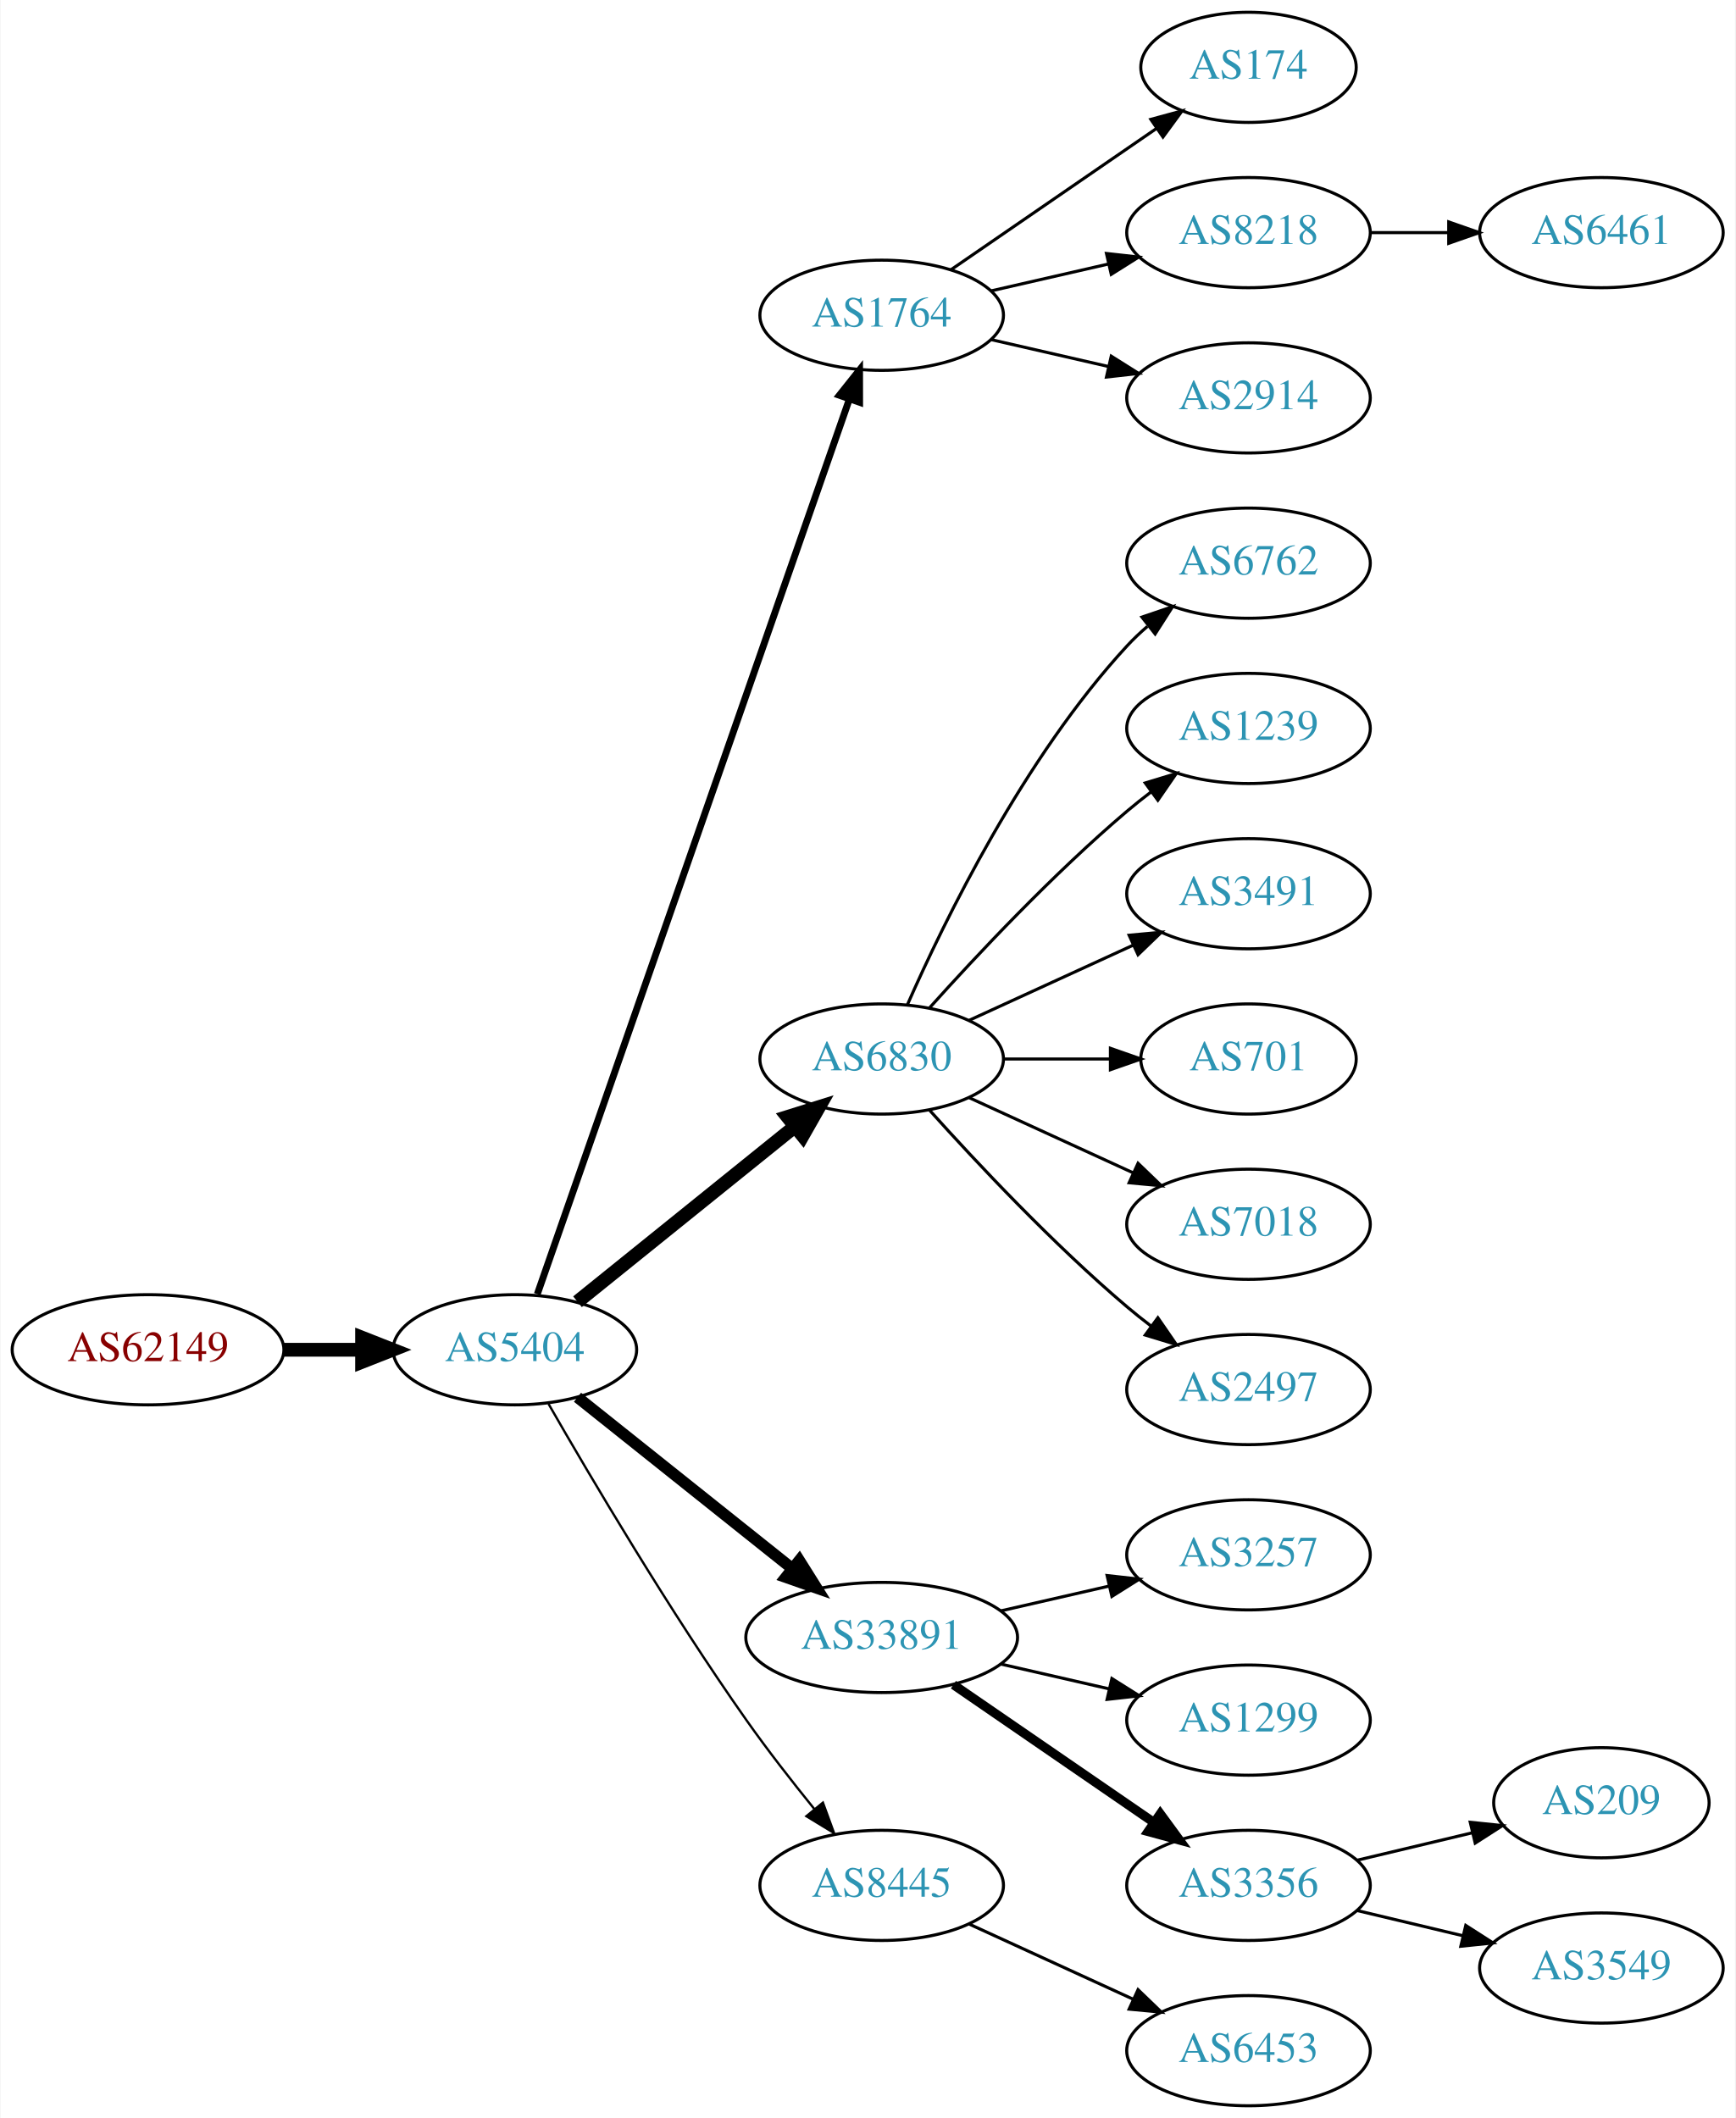
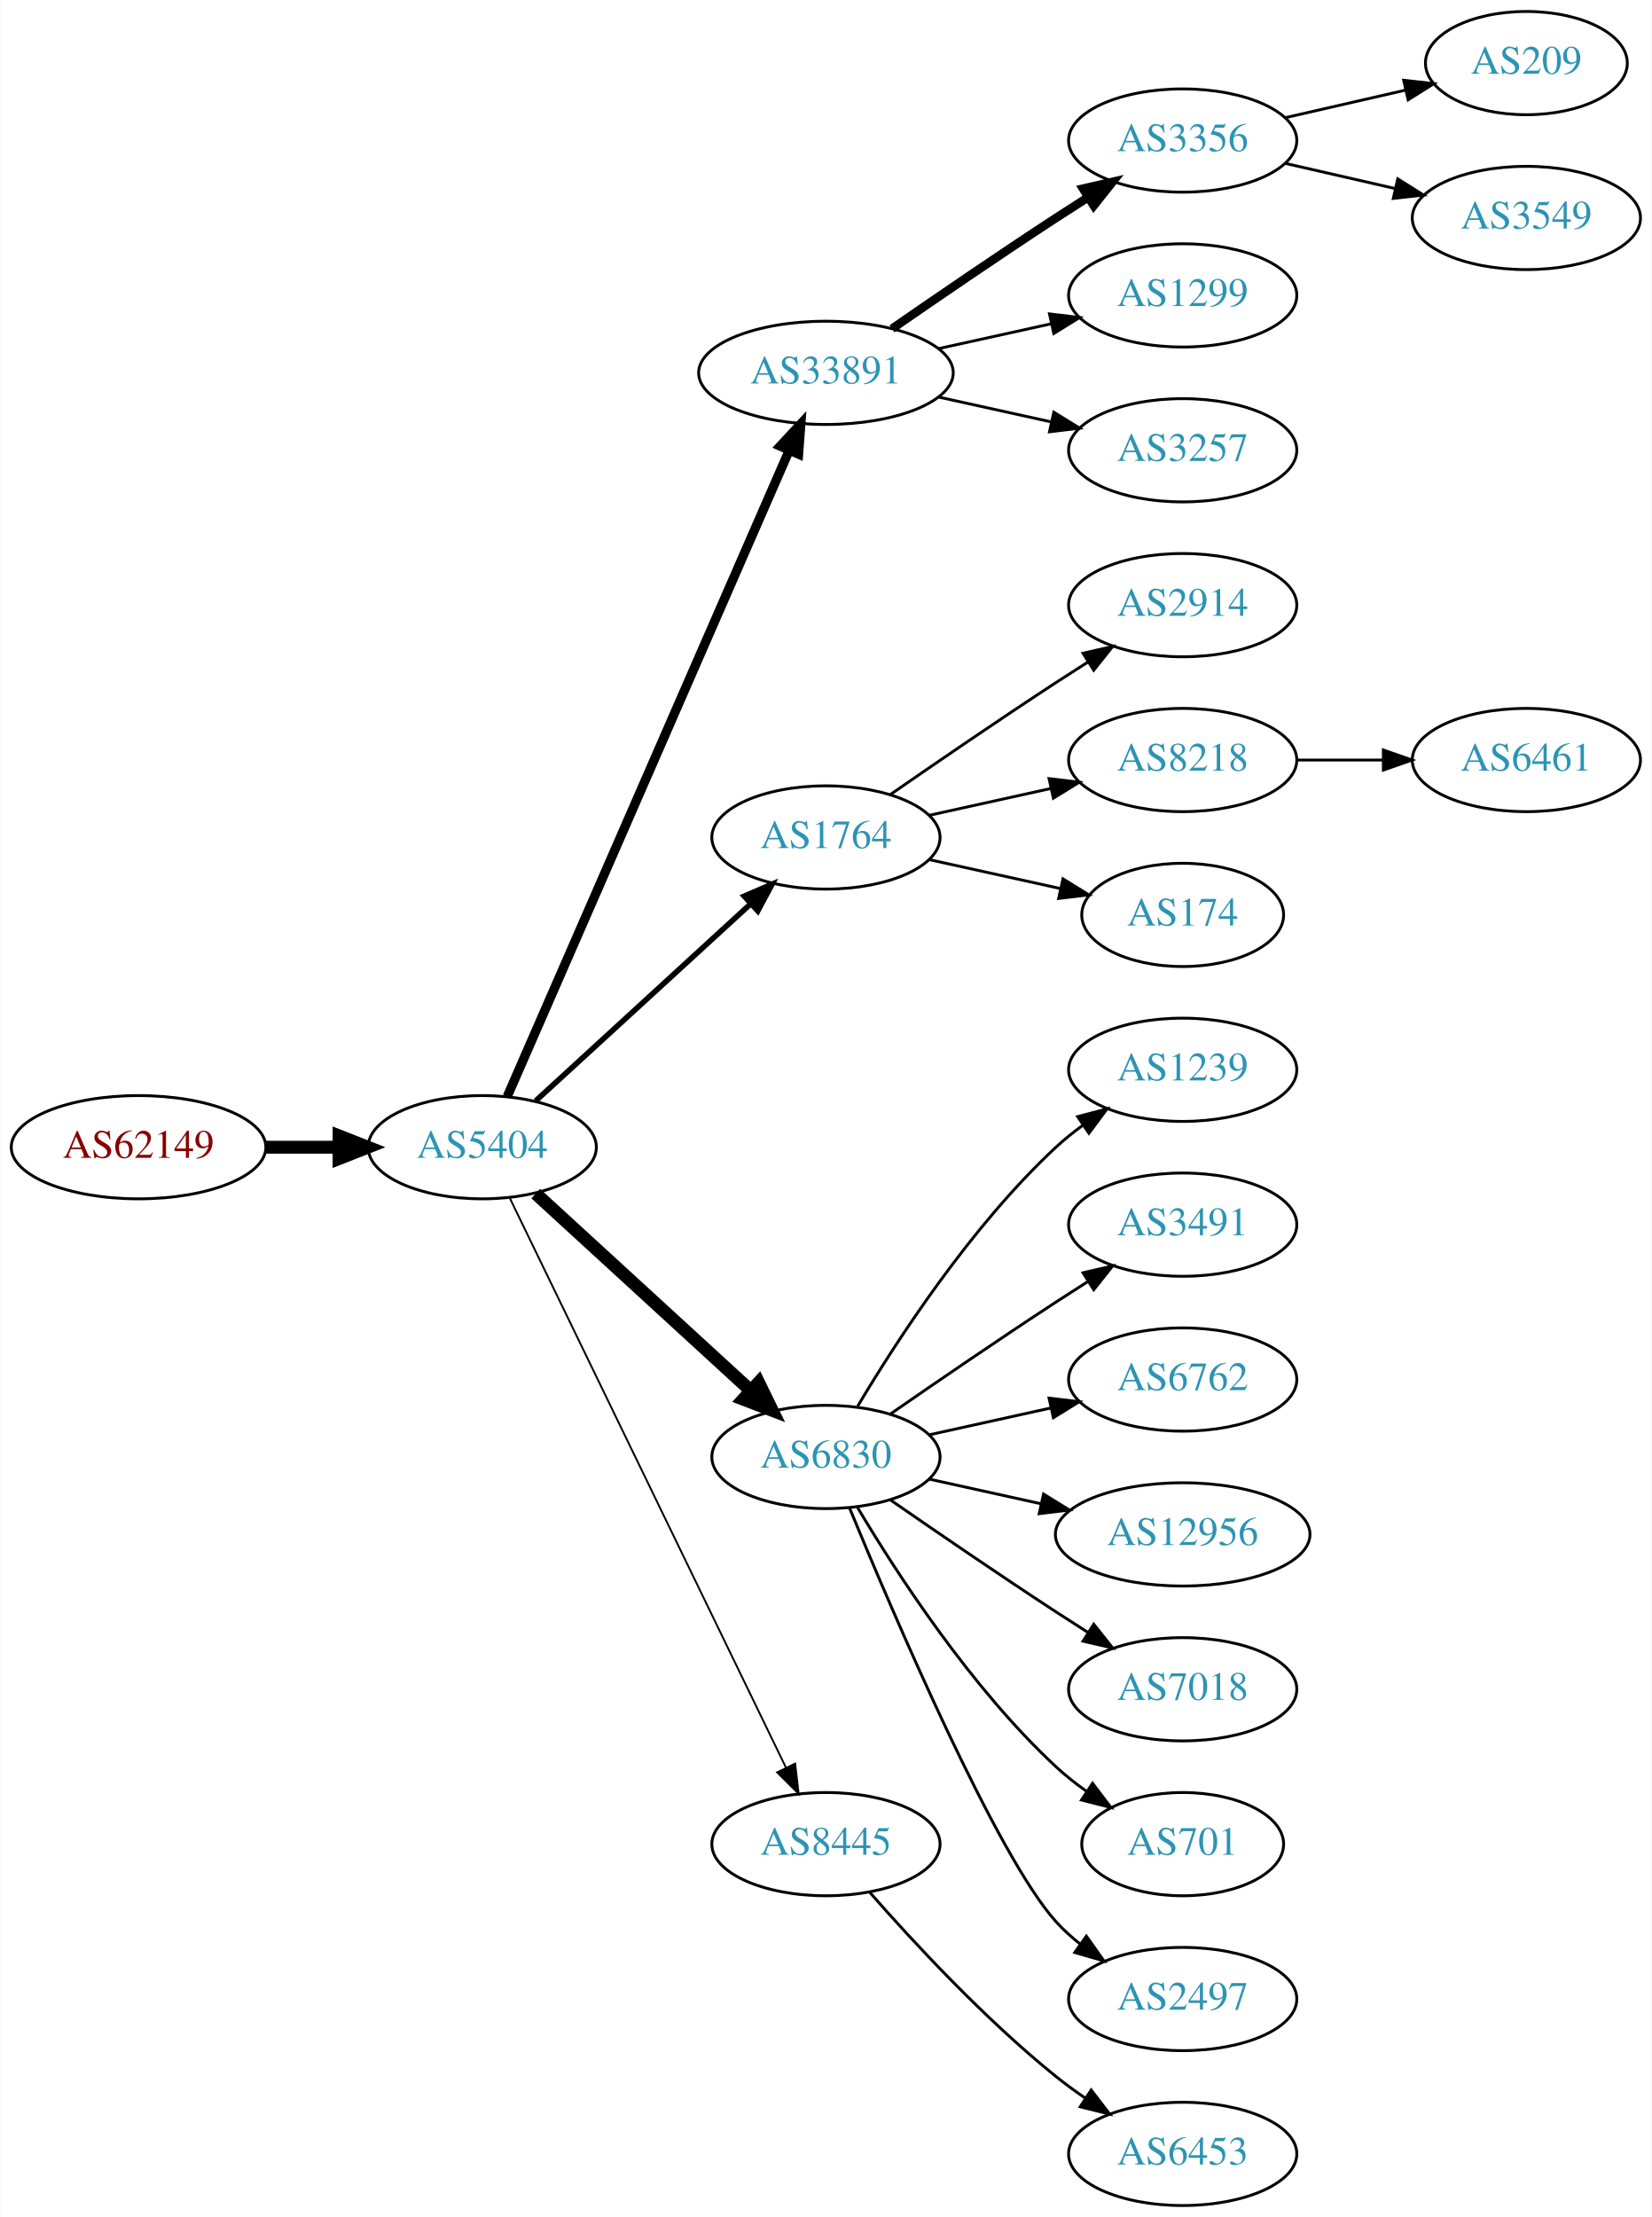
- <svg xmlns="http://www.w3.org/2000/svg" xmlns:xlink="http://www.w3.org/1999/xlink" width="567pt" height="692pt" viewBox="0.00 0.00 566.66 692.00">
-   <g id="graph0" class="graph" transform="scale(1 1) rotate(0) translate(4 688)">
-     <polygon fill="white" stroke="none" points="-4,4 -4,-688 562.663,-688 562.663,4 -4,4" />
+ <svg xmlns="http://www.w3.org/2000/svg" xmlns:xlink="http://www.w3.org/1999/xlink" width="576pt" height="773pt" viewBox="0.00 0.00 575.76 773.00">
+   <g id="graph0" class="graph" transform="scale(1 1) rotate(0) translate(4 769)">
+     <polygon fill="white" stroke="none" points="-4,4 -4,-769 571.762,-769 571.762,4 -4,4" />
    <g id="node1" class="node">
      <g id="a_node1">
        <a xlink:href="/asn/62149" xlink:title="AS62149 ~ Verein Kabel-TV Gerlos [AT]">
-           <ellipse fill="#ffffff" stroke="black" cx="44.196" cy="-247" rx="44.393" ry="18" />
-           <text text-anchor="middle" x="44.196" y="-243.3" font-family="Times,serif" font-size="14.00" fill="#880000">AS62149</text>
+           <ellipse fill="#ffffff" stroke="black" cx="44.196" cy="-369" rx="44.393" ry="18" />
+           <text text-anchor="middle" x="44.196" y="-365.3" font-family="Times,serif" font-size="14.00" fill="#880000">AS62149</text>
        </a>
      </g>
    </g>
    <g id="node2" class="node">
      <g id="a_node2">
        <a xlink:href="/asn/5404" xlink:title="AS5404 ~ ASN conova communications GmbH [AT]">
-           <ellipse fill="#ffffff" stroke="black" cx="164.039" cy="-247" rx="39.794" ry="18" />
-           <text text-anchor="middle" x="164.039" y="-243.3" font-family="Times,serif" font-size="14.00" fill="#2c94b3">AS5404</text>
+           <ellipse fill="#ffffff" stroke="black" cx="164.039" cy="-369" rx="39.794" ry="18" />
+           <text text-anchor="middle" x="164.039" y="-365.3" font-family="Times,serif" font-size="14.00" fill="#2c94b3">AS5404</text>
        </a>
      </g>
    </g>
    <g id="edge1" class="edge">
-       <path fill="none" stroke="black" stroke-width="4.5" d="M88.407,-247C96.72,-247 105.482,-247 113.965,-247" />
-       <polygon fill="black" stroke="black" stroke-width="4.5" points="114.123,-250.938 124.123,-247 114.123,-243.063 114.123,-250.938" />
+       <path fill="none" stroke="black" stroke-width="4.5" d="M88.407,-369C96.72,-369 105.482,-369 113.965,-369" />
+       <polygon fill="black" stroke="black" stroke-width="4.5" points="114.123,-372.938 124.123,-369 114.123,-365.063 114.123,-372.938" />
    </g>
    <g id="node3" class="node">
      <g id="a_node3">
-         <a xlink:href="/asn/1764" xlink:title="AS1764 ~ NEXTLAYER-AS [AT]">
-           <ellipse fill="#ffffff" stroke="black" cx="283.881" cy="-585" rx="39.794" ry="18" />
-           <text text-anchor="middle" x="283.881" y="-581.3" font-family="Times,serif" font-size="14.00" fill="#2c94b3">AS1764</text>
+         <a xlink:href="/asn/33891" xlink:title="AS33891 ~ CORE-BACKBONE GMBH GLOBAL NETWORK [DE]">
+           <ellipse fill="#ffffff" stroke="black" cx="283.881" cy="-639" rx="44.393" ry="18" />
+           <text text-anchor="middle" x="283.881" y="-635.3" font-family="Times,serif" font-size="14.00" fill="#2c94b3">AS33891</text>
        </a>
      </g>
    </g>
    <g id="edge2" class="edge">
-       <path fill="none" stroke="black" stroke-width="2.25" d="M171.374,-265.172C190.842,-321.01 249.878,-490.34 273.228,-557.311" />
-       <polygon fill="black" stroke="black" stroke-width="2.25" points="270.06,-558.858 276.657,-567.148 276.67,-556.553 270.06,-558.858" />
+       <path fill="none" stroke="black" stroke-width="3.214" d="M172.771,-386.715C192.872,-432.771 246.88,-556.514 270.983,-611.739" />
+       <polygon fill="black" stroke="black" stroke-width="3.214" points="267.913,-613.454 275.121,-621.219 274.328,-610.654 267.913,-613.454" />
    </g>
    <g id="node4" class="node">
      <g id="a_node4">
-         <a xlink:href="/asn/6830" xlink:title="AS6830 ~ LGI-UPC [AT]">
-           <ellipse fill="#ffffff" stroke="black" cx="283.881" cy="-342" rx="39.794" ry="18" />
-           <text text-anchor="middle" x="283.881" y="-338.3" font-family="Times,serif" font-size="14.00" fill="#2c94b3">AS6830</text>
+         <a xlink:href="/asn/1764" xlink:title="AS1764 ~ NEXTLAYER-AS [AT]">
+           <ellipse fill="#ffffff" stroke="black" cx="283.881" cy="-477" rx="39.794" ry="18" />
+           <text text-anchor="middle" x="283.881" y="-473.3" font-family="Times,serif" font-size="14.00" fill="#2c94b3">AS1764</text>
        </a>
      </g>
    </g>
    <g id="edge3" class="edge">
-       <path fill="none" stroke="black" stroke-width="4.5" d="M184.498,-262.687C203.859,-278.295 233.74,-302.385 255.493,-319.921" />
-       <polygon fill="black" stroke="black" stroke-width="4.5" points="253.136,-323.079 263.393,-326.289 258.079,-316.948 253.136,-323.079" />
+       <path fill="none" stroke="black" stroke-width="1.929" d="M182.681,-385.169C202.554,-403.382 235.016,-433.133 257.585,-453.817" />
+       <polygon fill="black" stroke="black" stroke-width="1.929" points="255.381,-456.545 265.118,-460.721 260.111,-451.384 255.381,-456.545" />
    </g>
    <g id="node5" class="node">
      <g id="a_node5">
-         <a xlink:href="/asn/33891" xlink:title="AS33891 ~ CORE-BACKBONE GMBH GLOBAL NETWORK [DE]">
-           <ellipse fill="#ffffff" stroke="black" cx="283.881" cy="-153" rx="44.393" ry="18" />
-           <text text-anchor="middle" x="283.881" y="-149.3" font-family="Times,serif" font-size="14.00" fill="#2c94b3">AS33891</text>
+         <a xlink:href="/asn/6830" xlink:title="AS6830 ~ LGI-UPC [AT]">
+           <ellipse fill="#ffffff" stroke="black" cx="283.881" cy="-261" rx="39.794" ry="18" />
+           <text text-anchor="middle" x="283.881" y="-257.3" font-family="Times,serif" font-size="14.00" fill="#2c94b3">AS6830</text>
        </a>
      </g>
    </g>
    <g id="edge4" class="edge">
-       <path fill="none" stroke="black" stroke-width="3.75" d="M184.498,-231.478C203.627,-216.219 233.026,-192.768 254.708,-175.473" />
-       <polygon fill="black" stroke="black" stroke-width="3.75" points="256.967,-178.148 262.602,-169.176 252.602,-172.676 256.967,-178.148" />
+       <path fill="none" stroke="black" stroke-width="4.5" d="M182.681,-352.831C202.554,-334.618 235.016,-304.867 257.585,-284.183" />
+       <polygon fill="black" stroke="black" stroke-width="4.5" points="260.406,-286.939 265.118,-277.279 255.086,-281.133 260.406,-286.939" />
    </g>
    <g id="node6" class="node">
      <g id="a_node6">
        <a xlink:href="/asn/8445" xlink:title="AS8445 ~ SALZBURG-AG-AS [AT]">
-           <ellipse fill="#ffffff" stroke="black" cx="283.881" cy="-72" rx="39.794" ry="18" />
-           <text text-anchor="middle" x="283.881" y="-68.3" font-family="Times,serif" font-size="14.00" fill="#2c94b3">AS8445</text>
+           <ellipse fill="#ffffff" stroke="black" cx="283.881" cy="-126" rx="39.794" ry="18" />
+           <text text-anchor="middle" x="283.881" y="-122.3" font-family="Times,serif" font-size="14.00" fill="#2c94b3">AS8445</text>
        </a>
      </g>
    </g>
    <g id="edge5" class="edge">
-       <path fill="none" stroke="black" stroke-width="0.75" d="M175.022,-229.34C188.766,-205.388 214.666,-161.514 239.685,-126 246.567,-116.231 254.627,-105.896 261.909,-96.911" />
-       <polygon fill="black" stroke="black" stroke-width="0.75" points="264.685,-99.046 268.322,-89.095 259.273,-94.606 264.685,-99.046" />
+       <path fill="none" stroke="black" stroke-width="0.643" d="M173.704,-351.132C194.184,-308.899 245.672,-202.728 269.898,-152.773" />
+       <polygon fill="black" stroke="black" stroke-width="0.643" points="273.148,-154.092 274.362,-143.567 266.849,-151.037 273.148,-154.092" />
    </g>
    <g id="node7" class="node">
      <g id="a_node7">
-         <a xlink:href="/asn/174" xlink:title="AS174 ~ Cogent Communications [US]">
-           <ellipse fill="#ffffff" stroke="black" cx="403.724" cy="-666" rx="35.194" ry="18" />
-           <text text-anchor="middle" x="403.724" y="-662.3" font-family="Times,serif" font-size="14.00" fill="#2c94b3">AS174</text>
+         <a xlink:href="/asn/3356" xlink:title="AS3356 ~ Level 3 Parent, LLC [US]">
+           <ellipse fill="#ffffff" stroke="black" cx="408.273" cy="-720" rx="39.794" ry="18" />
+           <text text-anchor="middle" x="408.273" y="-716.3" font-family="Times,serif" font-size="14.00" fill="#2c94b3">AS3356</text>
        </a>
      </g>
    </g>
    <g id="edge6" class="edge">
-       <path fill="none" stroke="black" d="M306.495,-599.857C325.333,-612.805 352.812,-631.693 373.588,-645.973" />
-       <polygon fill="black" stroke="black" points="371.813,-649.001 382.037,-651.781 375.779,-643.232 371.813,-649.001" />
+       <path fill="none" stroke="black" stroke-width="3" d="M306.912,-654.367C322.714,-665.305 344.571,-680.261 364.077,-693 367.659,-695.339 371.43,-697.759 375.19,-700.144" />
+       <polygon fill="black" stroke="black" stroke-width="3" points="373.523,-703.231 383.851,-705.596 377.252,-697.307 373.523,-703.231" />
    </g>
    <g id="node8" class="node">
      <g id="a_node8">
-         <a xlink:href="/asn/8218" xlink:title="AS8218 ~ legacy Neotelecoms [FR]">
-           <ellipse fill="#ffffff" stroke="black" cx="403.724" cy="-612" rx="39.794" ry="18" />
-           <text text-anchor="middle" x="403.724" y="-608.3" font-family="Times,serif" font-size="14.00" fill="#2c94b3">AS8218</text>
+         <a xlink:href="/asn/1299" xlink:title="AS1299 ~ Telia Carrier [EU]">
+           <ellipse fill="#ffffff" stroke="black" cx="408.273" cy="-666" rx="39.794" ry="18" />
+           <text text-anchor="middle" x="408.273" y="-662.3" font-family="Times,serif" font-size="14.00" fill="#2c94b3">AS1299</text>
        </a>
      </g>
    </g>
    <g id="edge7" class="edge">
-       <path fill="none" stroke="black" d="M319.6,-592.955C331.6,-595.704 345.221,-598.825 357.914,-601.733" />
-       <polygon fill="black" stroke="black" points="357.316,-605.187 367.845,-604.009 358.88,-598.364 357.316,-605.187" />
+       <path fill="none" stroke="black" d="M323.271,-647.469C335.662,-650.202 349.509,-653.257 362.329,-656.085" />
+       <polygon fill="black" stroke="black" points="361.825,-659.558 372.344,-658.295 363.333,-652.722 361.825,-659.558" />
    </g>
    <g id="node9" class="node">
      <g id="a_node9">
+         <a xlink:href="/asn/3257" xlink:title="AS3257 ~ GTT [DE]">
+           <ellipse fill="#ffffff" stroke="black" cx="408.273" cy="-612" rx="39.794" ry="18" />
+           <text text-anchor="middle" x="408.273" y="-608.3" font-family="Times,serif" font-size="14.00" fill="#2c94b3">AS3257</text>
+         </a>
+       </g>
+     </g>
+     <g id="edge8" class="edge">
+       <path fill="none" stroke="black" d="M323.271,-630.531C335.662,-627.798 349.509,-624.743 362.329,-621.915" />
+       <polygon fill="black" stroke="black" points="363.333,-625.278 372.344,-619.705 361.825,-618.442 363.333,-625.278" />
+     </g>
+     <g id="node10" class="node">
+       <g id="a_node10">
        <a xlink:href="/asn/2914" xlink:title="AS2914 ~ NTT America, Inc. [US]">
-           <ellipse fill="#ffffff" stroke="black" cx="403.724" cy="-558" rx="39.794" ry="18" />
-           <text text-anchor="middle" x="403.724" y="-554.3" font-family="Times,serif" font-size="14.00" fill="#2c94b3">AS2914</text>
-         </a>
-       </g>
-     </g>
-     <g id="edge8" class="edge">
-       <path fill="none" stroke="black" d="M319.6,-577.045C331.6,-574.296 345.221,-571.175 357.914,-568.267" />
-       <polygon fill="black" stroke="black" points="358.88,-571.636 367.845,-565.991 357.316,-564.813 358.88,-571.636" />
+           <ellipse fill="#ffffff" stroke="black" cx="408.273" cy="-558" rx="39.794" ry="18" />
+           <text text-anchor="middle" x="408.273" y="-554.3" font-family="Times,serif" font-size="14.00" fill="#2c94b3">AS2914</text>
+         </a>
+       </g>
+     </g>
+     <g id="edge9" class="edge">
+       <path fill="none" stroke="black" d="M306.238,-491.901C322.089,-502.877 344.292,-518.079 364.077,-531 367.659,-533.339 371.43,-535.759 375.19,-538.144" />
+       <polygon fill="black" stroke="black" points="373.523,-541.231 383.851,-543.596 377.252,-535.307 373.523,-541.231" />
    </g>
    <g id="node11" class="node">
      <g id="a_node11">
-         <a xlink:href="/asn/6762" xlink:title="AS6762 ~ TELECOM ITALIA SPARKLE S.p.A. [IT]">
-           <ellipse fill="#ffffff" stroke="black" cx="403.724" cy="-504" rx="39.794" ry="18" />
-           <text text-anchor="middle" x="403.724" y="-500.3" font-family="Times,serif" font-size="14.00" fill="#2c94b3">AS6762</text>
+         <a xlink:href="/asn/8218" xlink:title="AS8218 ~ legacy Neotelecoms [FR]">
+           <ellipse fill="#ffffff" stroke="black" cx="408.273" cy="-504" rx="39.794" ry="18" />
+           <text text-anchor="middle" x="408.273" y="-500.3" font-family="Times,serif" font-size="14.00" fill="#2c94b3">AS8218</text>
        </a>
      </g>
    </g>
    <g id="edge10" class="edge">
-       <path fill="none" stroke="black" d="M292.297,-359.761C304.365,-387.183 330.337,-440.473 364.077,-477 366.108,-479.198 368.347,-481.319 370.693,-483.34" />
-       <polygon fill="black" stroke="black" points="368.905,-486.386 378.937,-489.794 373.22,-480.874 368.905,-486.386" />
+       <path fill="none" stroke="black" d="M319.954,-484.737C333.141,-487.646 348.321,-490.995 362.287,-494.076" />
+       <polygon fill="black" stroke="black" points="361.676,-497.525 372.196,-496.262 363.184,-490.69 361.676,-497.525" />
    </g>
    <g id="node12" class="node">
      <g id="a_node12">
-         <a xlink:href="/asn/1239" xlink:title="AS1239 ~ Sprint [US]">
-           <ellipse fill="#ffffff" stroke="black" cx="403.724" cy="-450" rx="39.794" ry="18" />
-           <text text-anchor="middle" x="403.724" y="-446.3" font-family="Times,serif" font-size="14.00" fill="#2c94b3">AS1239</text>
+         <a xlink:href="/asn/174" xlink:title="AS174 ~ Cogent Communications [US]">
+           <ellipse fill="#ffffff" stroke="black" cx="408.273" cy="-450" rx="35.194" ry="18" />
+           <text text-anchor="middle" x="408.273" y="-446.3" font-family="Times,serif" font-size="14.00" fill="#2c94b3">AS174</text>
        </a>
      </g>
    </g>
    <g id="edge11" class="edge">
-       <path fill="none" stroke="black" d="M299.527,-358.725C314.828,-375.765 339.925,-402.523 364.077,-423 366.574,-425.117 369.235,-427.232 371.946,-429.293" />
-       <polygon fill="black" stroke="black" points="369.983,-432.194 380.123,-435.266 374.112,-426.541 369.983,-432.194" />
+       <path fill="none" stroke="black" d="M319.954,-469.263C334.187,-466.123 350.742,-462.471 365.586,-459.196" />
+       <polygon fill="black" stroke="black" points="366.529,-462.572 375.54,-457 365.021,-455.737 366.529,-462.572" />
    </g>
    <g id="node13" class="node">
      <g id="a_node13">
-         <a xlink:href="/asn/3491" xlink:title="AS3491 ~ PCCW Global, Inc. [US]">
-           <ellipse fill="#ffffff" stroke="black" cx="403.724" cy="-396" rx="39.794" ry="18" />
-           <text text-anchor="middle" x="403.724" y="-392.3" font-family="Times,serif" font-size="14.00" fill="#2c94b3">AS3491</text>
+         <a xlink:href="/asn/1239" xlink:title="AS1239 ~ Sprint [US]">
+           <ellipse fill="#ffffff" stroke="black" cx="408.273" cy="-396" rx="39.794" ry="18" />
+           <text text-anchor="middle" x="408.273" y="-392.3" font-family="Times,serif" font-size="14.00" fill="#2c94b3">AS1239</text>
        </a>
      </g>
    </g>
    <g id="edge12" class="edge">
-       <path fill="none" stroke="black" d="M312.51,-354.661C328.467,-361.973 348.738,-371.261 366.02,-379.181" />
-       <polygon fill="black" stroke="black" points="364.719,-382.435 375.268,-383.419 367.635,-376.071 364.719,-382.435" />
+       <path fill="none" stroke="black" d="M294.927,-278.671C308.498,-301.472 334.43,-341.472 364.077,-369 366.984,-371.699 370.197,-374.28 373.521,-376.703" />
+       <polygon fill="black" stroke="black" points="371.656,-379.667 381.899,-382.375 375.58,-373.87 371.656,-379.667" />
    </g>
    <g id="node14" class="node">
      <g id="a_node14">
-         <a xlink:href="/asn/701" xlink:title="AS701 ~ UUNET [US]">
-           <ellipse fill="#ffffff" stroke="black" cx="403.724" cy="-342" rx="35.194" ry="18" />
-           <text text-anchor="middle" x="403.724" y="-338.3" font-family="Times,serif" font-size="14.00" fill="#2c94b3">AS701</text>
+         <a xlink:href="/asn/3491" xlink:title="AS3491 ~ PCCW Global, Inc. [US]">
+           <ellipse fill="#ffffff" stroke="black" cx="408.273" cy="-342" rx="39.794" ry="18" />
+           <text text-anchor="middle" x="408.273" y="-338.3" font-family="Times,serif" font-size="14.00" fill="#2c94b3">AS3491</text>
        </a>
      </g>
    </g>
    <g id="edge13" class="edge">
-       <path fill="none" stroke="black" d="M323.794,-342C334.881,-342 347.04,-342 358.422,-342" />
-       <polygon fill="black" stroke="black" points="358.604,-345.5 368.604,-342 358.604,-338.5 358.604,-345.5" />
+       <path fill="none" stroke="black" d="M306.238,-275.901C322.089,-286.877 344.292,-302.079 364.077,-315 367.659,-317.339 371.43,-319.759 375.19,-322.144" />
+       <polygon fill="black" stroke="black" points="373.523,-325.231 383.851,-327.596 377.252,-319.307 373.523,-325.231" />
    </g>
    <g id="node15" class="node">
      <g id="a_node15">
-         <a xlink:href="/asn/7018" xlink:title="AS7018 ~ AT&amp;T Services, Inc. [US]">
-           <ellipse fill="#ffffff" stroke="black" cx="403.724" cy="-288" rx="39.794" ry="18" />
-           <text text-anchor="middle" x="403.724" y="-284.3" font-family="Times,serif" font-size="14.00" fill="#2c94b3">AS7018</text>
+         <a xlink:href="/asn/6762" xlink:title="AS6762 ~ TELECOM ITALIA SPARKLE S.p.A. [IT]">
+           <ellipse fill="#ffffff" stroke="black" cx="408.273" cy="-288" rx="39.794" ry="18" />
+           <text text-anchor="middle" x="408.273" y="-284.3" font-family="Times,serif" font-size="14.00" fill="#2c94b3">AS6762</text>
        </a>
      </g>
    </g>
    <g id="edge14" class="edge">
-       <path fill="none" stroke="black" d="M312.51,-329.339C328.467,-322.027 348.738,-312.739 366.02,-304.819" />
-       <polygon fill="black" stroke="black" points="367.635,-307.929 375.268,-300.581 364.719,-301.565 367.635,-307.929" />
+       <path fill="none" stroke="black" d="M319.954,-268.737C333.141,-271.646 348.321,-274.995 362.287,-278.076" />
+       <polygon fill="black" stroke="black" points="361.676,-281.525 372.196,-280.262 363.184,-274.69 361.676,-281.525" />
    </g>
    <g id="node16" class="node">
      <g id="a_node16">
-         <a xlink:href="/asn/2497" xlink:title="AS2497 ~ Internet Initiative Japan Inc. [JP]">
-           <ellipse fill="#ffffff" stroke="black" cx="403.724" cy="-234" rx="39.794" ry="18" />
-           <text text-anchor="middle" x="403.724" y="-230.3" font-family="Times,serif" font-size="14.00" fill="#2c94b3">AS2497</text>
+         <a xlink:href="/asn/12956" xlink:title="AS12956 ~ TELXIUS [ES]">
+           <ellipse fill="#ffffff" stroke="black" cx="408.273" cy="-234" rx="44.393" ry="18" />
+           <text text-anchor="middle" x="408.273" y="-230.3" font-family="Times,serif" font-size="14.00" fill="#2c94b3">AS12956</text>
        </a>
      </g>
    </g>
    <g id="edge15" class="edge">
-       <path fill="none" stroke="black" d="M299.527,-325.275C314.828,-308.235 339.925,-281.477 364.077,-261 366.574,-258.883 369.235,-256.768 371.946,-254.707" />
-       <polygon fill="black" stroke="black" points="374.112,-257.459 380.123,-248.734 369.983,-251.806 374.112,-257.459" />
+       <path fill="none" stroke="black" d="M319.954,-253.263C331.993,-250.607 345.693,-247.585 358.614,-244.734" />
+       <polygon fill="black" stroke="black" points="359.752,-248.068 368.763,-242.495 358.244,-241.232 359.752,-248.068" />
    </g>
    <g id="node17" class="node">
      <g id="a_node17">
-         <a xlink:href="/asn/3257" xlink:title="AS3257 ~ GTT [DE]">
-           <ellipse fill="#ffffff" stroke="black" cx="403.724" cy="-180" rx="39.794" ry="18" />
-           <text text-anchor="middle" x="403.724" y="-176.3" font-family="Times,serif" font-size="14.00" fill="#2c94b3">AS3257</text>
+         <a xlink:href="/asn/7018" xlink:title="AS7018 ~ AT&amp;T Services, Inc. [US]">
+           <ellipse fill="#ffffff" stroke="black" cx="408.273" cy="-180" rx="39.794" ry="18" />
+           <text text-anchor="middle" x="408.273" y="-176.3" font-family="Times,serif" font-size="14.00" fill="#2c94b3">AS7018</text>
        </a>
      </g>
    </g>
    <g id="edge16" class="edge">
-       <path fill="none" stroke="black" d="M322.816,-161.692C334.057,-164.267 346.469,-167.111 358.092,-169.774" />
-       <polygon fill="black" stroke="black" points="357.525,-173.235 368.054,-172.057 359.088,-166.412 357.525,-173.235" />
+       <path fill="none" stroke="black" d="M306.238,-246.099C322.089,-235.123 344.292,-219.921 364.077,-207 367.659,-204.661 371.43,-202.241 375.19,-199.856" />
+       <polygon fill="black" stroke="black" points="377.252,-202.693 383.851,-194.404 373.523,-196.769 377.252,-202.693" />
    </g>
    <g id="node18" class="node">
      <g id="a_node18">
-         <a xlink:href="/asn/1299" xlink:title="AS1299 ~ Telia Carrier [EU]">
-           <ellipse fill="#ffffff" stroke="black" cx="403.724" cy="-126" rx="39.794" ry="18" />
-           <text text-anchor="middle" x="403.724" y="-122.3" font-family="Times,serif" font-size="14.00" fill="#2c94b3">AS1299</text>
+         <a xlink:href="/asn/701" xlink:title="AS701 ~ UUNET [US]">
+           <ellipse fill="#ffffff" stroke="black" cx="408.273" cy="-126" rx="35.194" ry="18" />
+           <text text-anchor="middle" x="408.273" y="-122.3" font-family="Times,serif" font-size="14.00" fill="#2c94b3">AS701</text>
        </a>
      </g>
    </g>
    <g id="edge17" class="edge">
-       <path fill="none" stroke="black" d="M322.816,-144.308C334.057,-141.733 346.469,-138.889 358.092,-136.226" />
-       <polygon fill="black" stroke="black" points="359.088,-139.588 368.054,-133.943 357.525,-132.765 359.088,-139.588" />
+       <path fill="none" stroke="black" d="M294.927,-243.329C308.498,-220.528 334.43,-180.528 364.077,-153 367.374,-149.939 371.067,-147.028 374.868,-144.328" />
+       <polygon fill="black" stroke="black" points="376.842,-147.219 383.249,-138.78 372.979,-141.381 376.842,-147.219" />
    </g>
    <g id="node19" class="node">
      <g id="a_node19">
-         <a xlink:href="/asn/3356" xlink:title="AS3356 ~ Level 3 Parent, LLC [US]">
-           <ellipse fill="#ffffff" stroke="black" cx="403.724" cy="-72" rx="39.794" ry="18" />
-           <text text-anchor="middle" x="403.724" y="-68.3" font-family="Times,serif" font-size="14.00" fill="#2c94b3">AS3356</text>
+         <a xlink:href="/asn/2497" xlink:title="AS2497 ~ Internet Initiative Japan Inc. [JP]">
+           <ellipse fill="#ffffff" stroke="black" cx="408.273" cy="-72" rx="39.794" ry="18" />
+           <text text-anchor="middle" x="408.273" y="-68.3" font-family="Times,serif" font-size="14.00" fill="#2c94b3">AS2497</text>
        </a>
      </g>
    </g>
    <g id="edge18" class="edge">
-       <path fill="none" stroke="black" stroke-width="3" d="M307.324,-137.574C325.905,-124.802 352.466,-106.545 372.846,-92.537" />
-       <polygon fill="black" stroke="black" stroke-width="3" points="374.902,-95.371 381.16,-86.822 370.936,-89.602 374.902,-95.371" />
+       <path fill="none" stroke="black" d="M292.04,-243.367C307.301,-206.342 343.33,-122.024 364.077,-99 366.593,-96.208 369.465,-93.599 372.504,-91.188" />
+       <polygon fill="black" stroke="black" points="374.687,-93.93 380.812,-85.285 370.633,-88.224 374.687,-93.93" />
+     </g>
+     <g id="node23" class="node">
+       <g id="a_node23">
+         <a xlink:href="/asn/6453" xlink:title="AS6453 ~ TATA COMMUNICATIONS (AMERICA) INC [US]">
+           <ellipse fill="#ffffff" stroke="black" cx="408.273" cy="-18" rx="39.794" ry="18" />
+           <text text-anchor="middle" x="408.273" y="-14.3" font-family="Times,serif" font-size="14.00" fill="#2c94b3">AS6453</text>
+         </a>
+       </g>
+     </g>
+     <g id="edge22" class="edge">
+       <path fill="none" stroke="black" d="M299.033,-109.337C314.135,-92.106 339.256,-64.976 364.077,-45 367.333,-42.38 370.858,-39.808 374.442,-37.354" />
+       <polygon fill="black" stroke="black" points="376.361,-40.281 382.815,-31.879 372.53,-34.423 376.361,-40.281" />
+     </g>
+     <g id="node21" class="node">
+       <g id="a_node21">
+         <a xlink:href="/asn/209" xlink:title="AS209 ~ CenturyLink Communications, LLC [US]">
+           <ellipse fill="#ffffff" stroke="black" cx="528.116" cy="-747" rx="35.194" ry="18" />
+           <text text-anchor="middle" x="528.116" y="-743.3" font-family="Times,serif" font-size="14.00" fill="#2c94b3">AS209</text>
+         </a>
+       </g>
+     </g>
+     <g id="edge20" class="edge">
+       <path fill="none" stroke="black" d="M443.993,-727.955C457.085,-730.955 472.107,-734.396 485.748,-737.522" />
+       <polygon fill="black" stroke="black" points="485.326,-741.016 495.855,-739.838 486.89,-734.193 485.326,-741.016" />
    </g>
    <g id="node22" class="node">
      <g id="a_node22">
-         <a xlink:href="/asn/6453" xlink:title="AS6453 ~ TATA COMMUNICATIONS (AMERICA) INC [US]">
-           <ellipse fill="#ffffff" stroke="black" cx="403.724" cy="-18" rx="39.794" ry="18" />
-           <text text-anchor="middle" x="403.724" y="-14.3" font-family="Times,serif" font-size="14.00" fill="#2c94b3">AS6453</text>
+         <a xlink:href="/asn/3549" xlink:title="AS3549 ~ Level 3 Parent, LLC [US]">
+           <ellipse fill="#ffffff" stroke="black" cx="528.116" cy="-693" rx="39.794" ry="18" />
+           <text text-anchor="middle" x="528.116" y="-689.3" font-family="Times,serif" font-size="14.00" fill="#2c94b3">AS3549</text>
        </a>
      </g>
    </g>
    <g id="edge21" class="edge">
-       <path fill="none" stroke="black" d="M312.51,-59.339C328.467,-52.027 348.738,-42.739 366.02,-34.819" />
-       <polygon fill="black" stroke="black" points="367.635,-37.929 375.268,-30.581 364.719,-31.565 367.635,-37.929" />
-     </g>
-     <g id="node10" class="node">
-       <g id="a_node10">
-         <a xlink:href="/asn/6461" xlink:title="AS6461 ~ Zayo Bandwidth [US]">
-           <ellipse fill="#ffffff" stroke="black" cx="519.017" cy="-612" rx="39.794" ry="18" />
-           <text text-anchor="middle" x="519.017" y="-608.3" font-family="Times,serif" font-size="14.00" fill="#2c94b3">AS6461</text>
-         </a>
-       </g>
-     </g>
-     <g id="edge9" class="edge">
-       <path fill="none" stroke="black" d="M443.396,-612C451.599,-612 460.363,-612 468.895,-612" />
-       <polygon fill="black" stroke="black" points="469.134,-615.5 479.134,-612 469.134,-608.5 469.134,-615.5" />
+       <path fill="none" stroke="black" d="M443.993,-712.045C455.993,-709.296 469.613,-706.175 482.306,-703.267" />
+       <polygon fill="black" stroke="black" points="483.272,-706.636 492.238,-700.991 481.708,-699.813 483.272,-706.636" />
    </g>
    <g id="node20" class="node">
      <g id="a_node20">
-         <a xlink:href="/asn/209" xlink:title="AS209 ~ CenturyLink Communications, LLC [US]">
-           <ellipse fill="#ffffff" stroke="black" cx="519.017" cy="-99" rx="35.194" ry="18" />
-           <text text-anchor="middle" x="519.017" y="-95.3" font-family="Times,serif" font-size="14.00" fill="#2c94b3">AS209</text>
+         <a xlink:href="/asn/6461" xlink:title="AS6461 ~ Zayo Bandwidth [US]">
+           <ellipse fill="#ffffff" stroke="black" cx="528.116" cy="-504" rx="39.794" ry="18" />
+           <text text-anchor="middle" x="528.116" y="-500.3" font-family="Times,serif" font-size="14.00" fill="#2c94b3">AS6461</text>
        </a>
      </g>
    </g>
    <g id="edge19" class="edge">
-       <path fill="none" stroke="black" d="M439.331,-80.248C451.125,-83.058 464.43,-86.229 476.698,-89.153" />
-       <polygon fill="black" stroke="black" points="476.164,-92.624 486.703,-91.537 477.787,-85.814 476.164,-92.624" />
-     </g>
-     <g id="node21" class="node">
-       <g id="a_node21">
-         <a xlink:href="/asn/3549" xlink:title="AS3549 ~ Level 3 Parent, LLC [US]">
-           <ellipse fill="#ffffff" stroke="black" cx="519.017" cy="-45" rx="39.794" ry="18" />
-           <text text-anchor="middle" x="519.017" y="-41.3" font-family="Times,serif" font-size="14.00" fill="#2c94b3">AS3549</text>
-         </a>
-       </g>
-     </g>
-     <g id="edge20" class="edge">
-       <path fill="none" stroke="black" d="M439.331,-63.752C450.202,-61.162 462.357,-58.265 473.799,-55.538" />
-       <polygon fill="black" stroke="black" points="474.705,-58.92 483.621,-53.197 473.082,-52.111 474.705,-58.92" />
+       <path fill="none" stroke="black" d="M448.186,-504C457.739,-504 468.089,-504 478.052,-504" />
+       <polygon fill="black" stroke="black" points="478.244,-507.5 488.244,-504 478.244,-500.5 478.244,-507.5" />
    </g>
  </g>
</svg>
